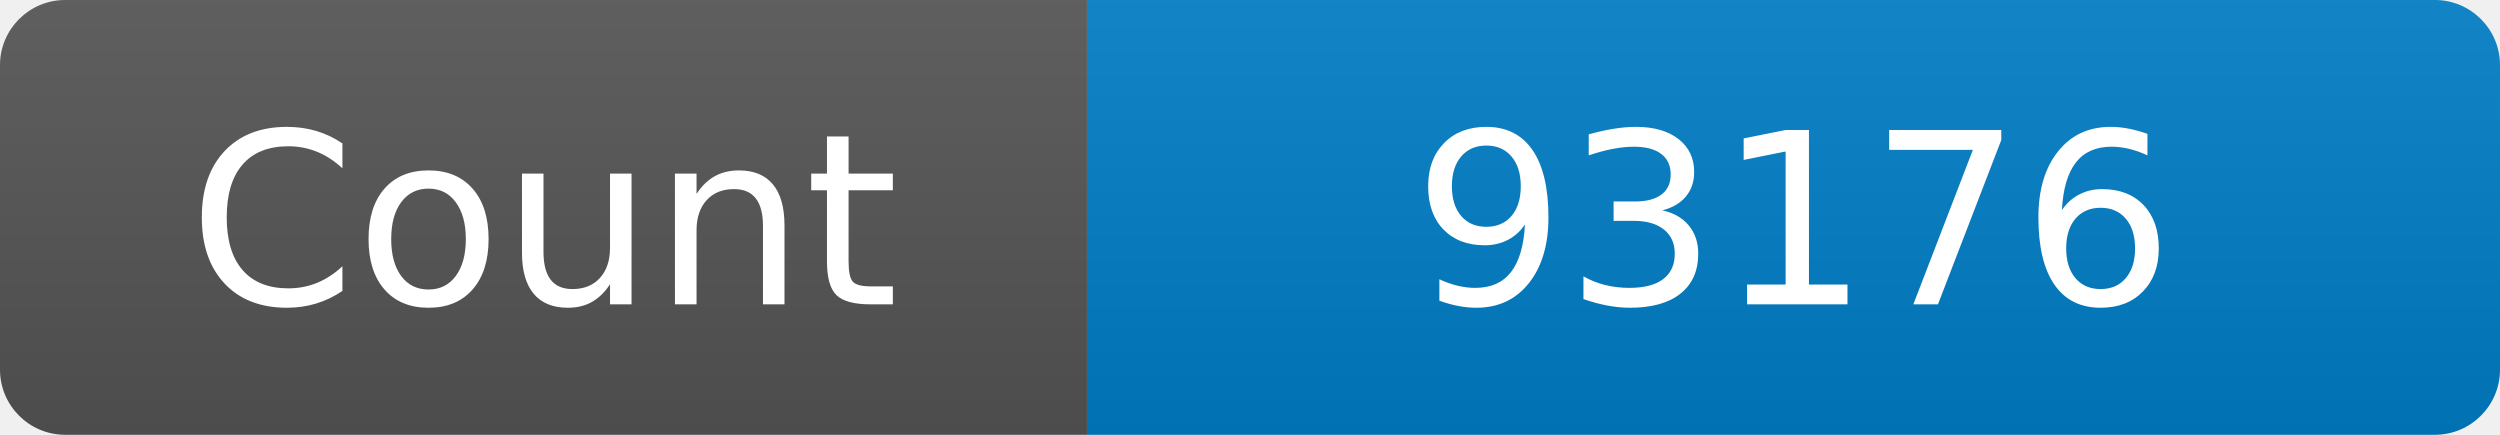
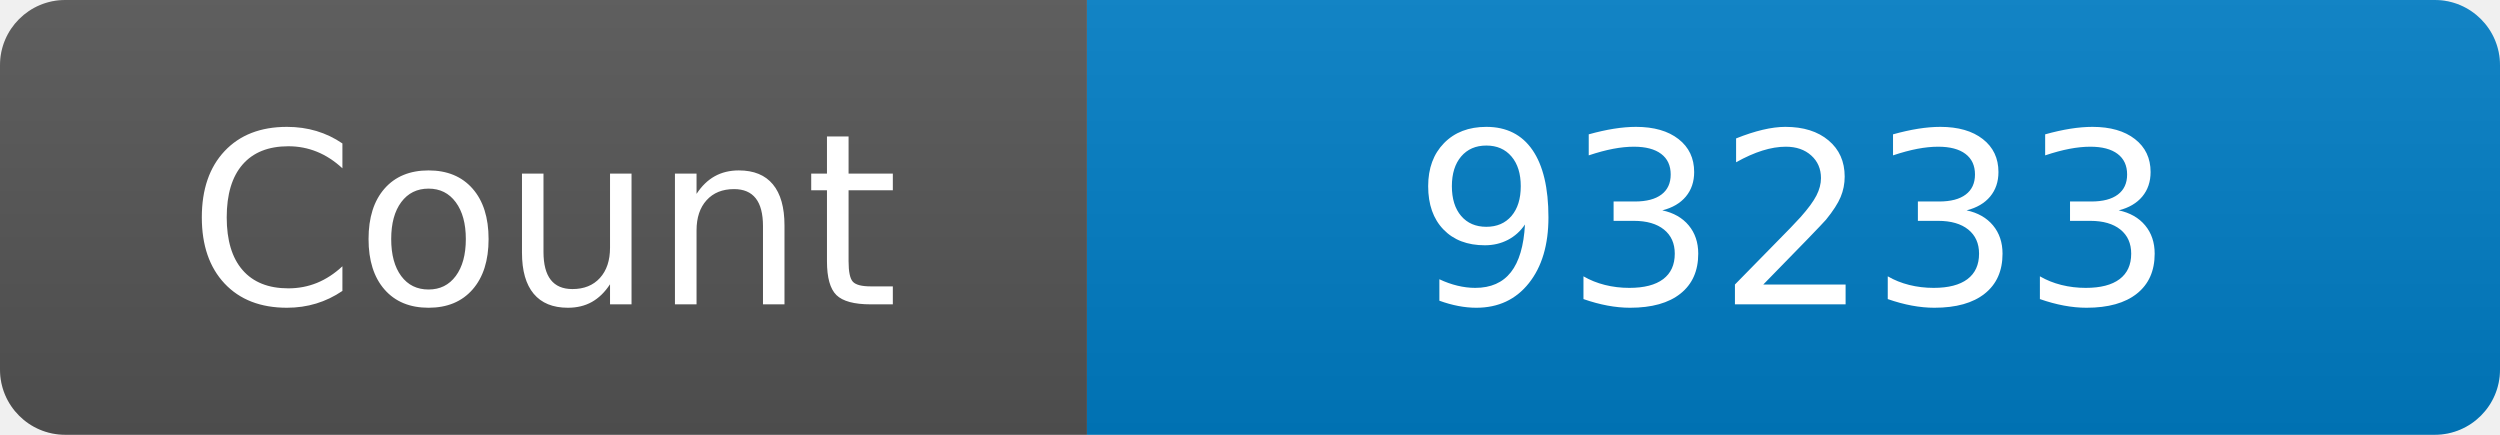
<svg xmlns="http://www.w3.org/2000/svg" width="115" height="20" role="img" aria-label="Maintained?: yes">
  <linearGradient id="s" x2="0" y2="100%">
    <stop offset="0" stop-color="#bbb" stop-opacity=".1" />
    <stop offset="1" stop-opacity=".1" />
  </linearGradient>
  <clipPath id="r">
    <rect width="115" height="20" rx="3" fill="#fff" />
  </clipPath>
  <g clip-path="url(#r)">
    <rect width="50" height="20" fill="#555" />
    <rect x="50" width="160" height="20" fill="#007ec6" />
    <rect width="115" height="20" fill="url(#s)" />
  </g>
  <g fill="#fff" text-anchor="middle" font-family="Verdana,Geneva,DejaVu Sans,sans-serif" font-size="110">
    <text x="250" y="140" transform="scale(.1)" fill="#fff">Count</text>
-     <text x="825" y="140" transform="scale(.1)" fill="#fff">93176</text>
+     <text x="825" y="140" transform="scale(.1)" fill="#fff">93233</text>
  </g>
</svg>
